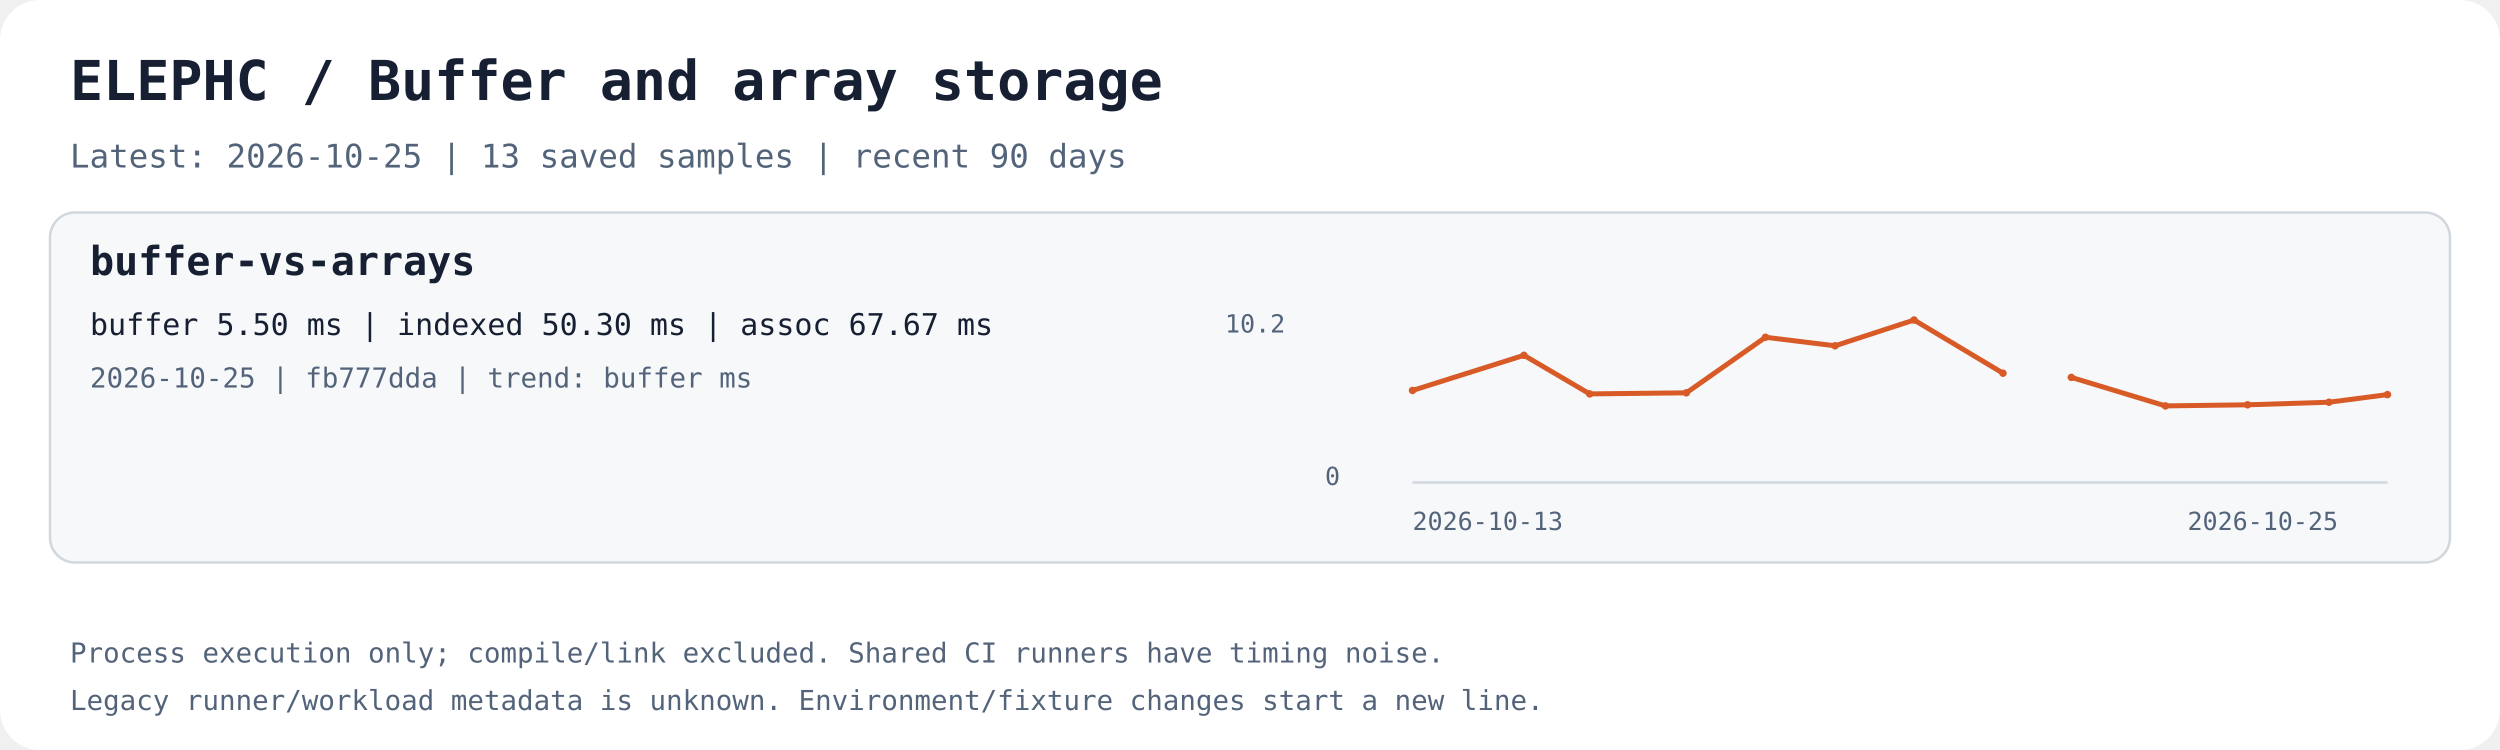
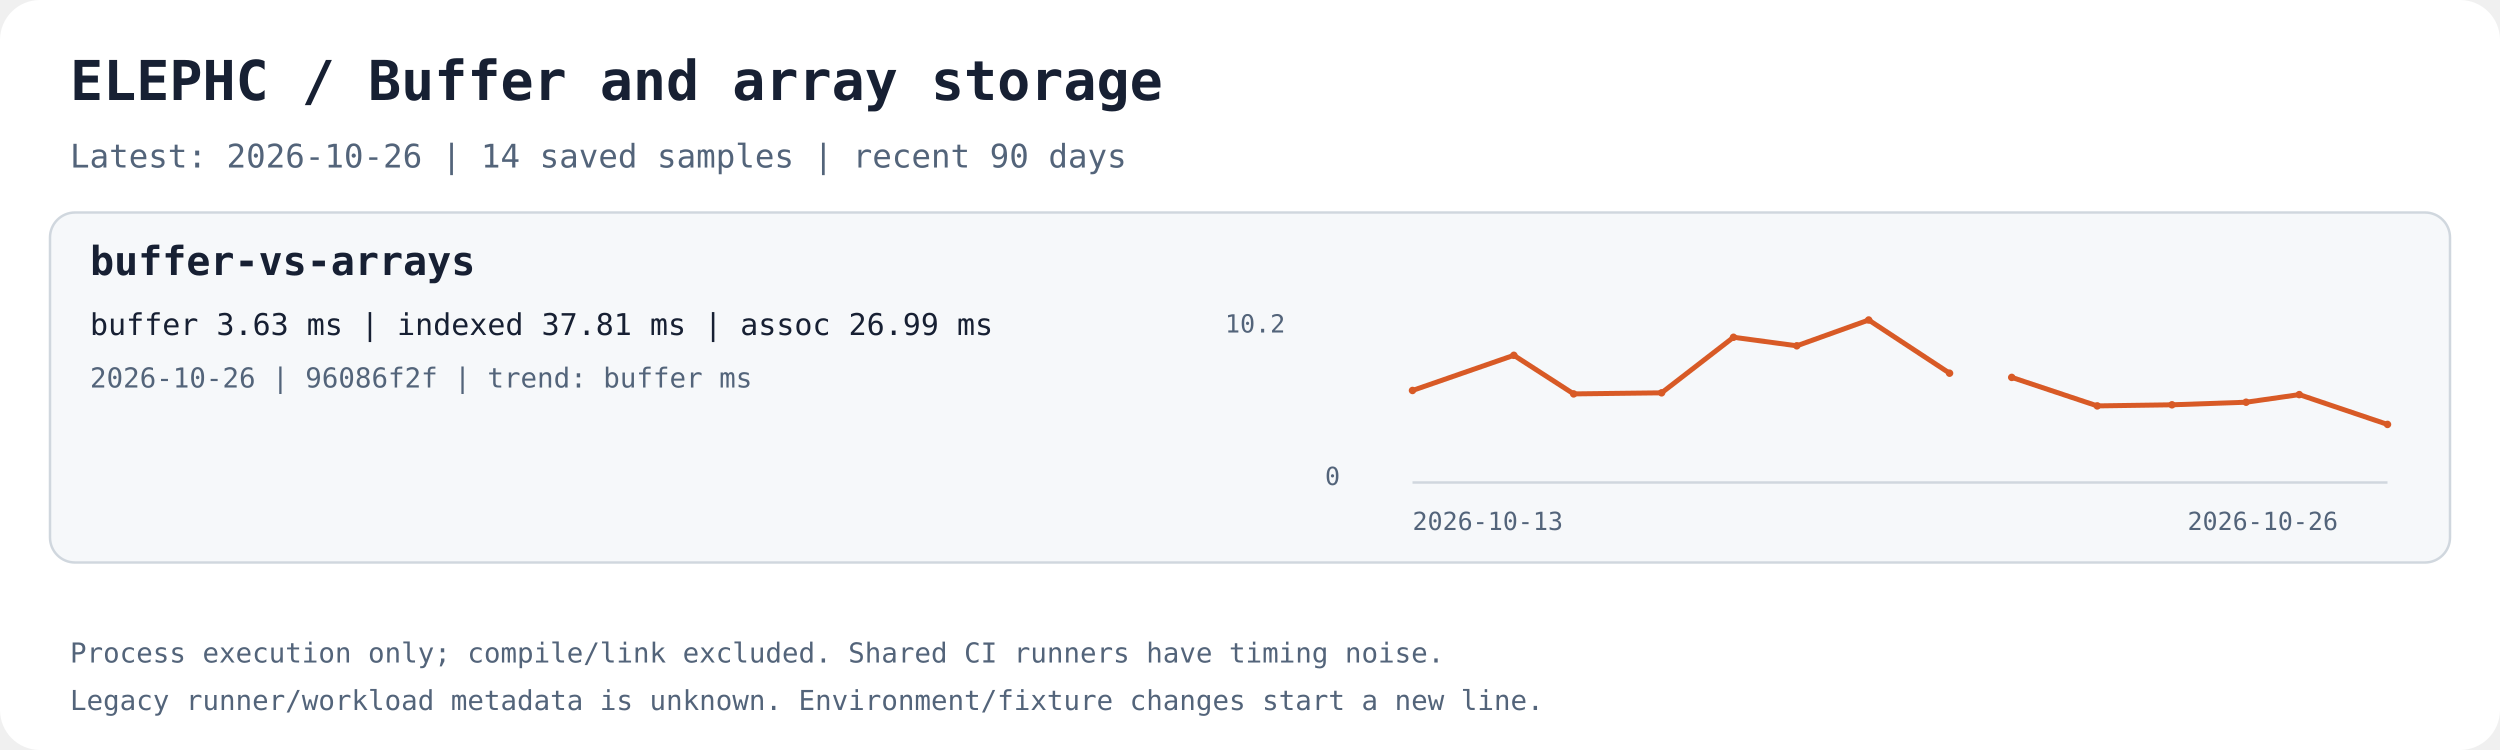
<svg xmlns="http://www.w3.org/2000/svg" width="1000" height="300" viewBox="0 0 1000 300" role="img" aria-labelledby="title desc">
  <rect width="1000" height="300" rx="16" fill="#ffffff" />
  <text x="28.0" y="40.0" fill="#172033" font-family="ui-monospace,monospace" font-size="22" font-weight="700">ELEPHC / Buffer and array storage</text>
-   <text x="28.0" y="67.0" fill="#53647a" font-family="ui-monospace,monospace" font-size="13" font-weight="400">Latest: 2026-10-25 | 13 saved samples | recent 90 days</text>
+   <text x="28.0" y="67.0" fill="#53647a" font-family="ui-monospace,monospace" font-size="13" font-weight="400">Latest: 2026-10-26 | 14 saved samples | recent 90 days</text>
  <rect x="20" y="85" width="960" height="140" rx="10" fill="#f6f8fa" stroke="#d0d7de" />
  <text x="36.0" y="110.0" fill="#172033" font-family="ui-monospace,monospace" font-size="16" font-weight="700">buffer-vs-arrays</text>
-   <text x="36.0" y="134.0" fill="#172033" font-family="ui-monospace,monospace" font-size="12" font-weight="400">buffer 5.50 ms | indexed 50.30 ms | assoc 67.67 ms</text>
-   <text x="36.0" y="155.0" fill="#53647a" font-family="ui-monospace,monospace" font-size="11" font-weight="400">2026-10-25 | fb777dda | trend: buffer ms</text>
+   <text x="36.0" y="134.0" fill="#172033" font-family="ui-monospace,monospace" font-size="12" font-weight="400">buffer 3.63 ms | indexed 37.81 ms | assoc 26.99 ms</text>
+   <text x="36.0" y="155.0" fill="#53647a" font-family="ui-monospace,monospace" font-size="11" font-weight="400">2026-10-26 | 96086f2f | trend: buffer ms</text>
  <path d="M565 193 H955" stroke="#d0d7de" fill="none" />
-   <polyline points="565.00,156.19 609.57,142.12 635.87,157.56 674.55,157.13 706.18,134.91 734.01,138.32 765.62,128.00 801.19,149.28" stroke="#d85a26" stroke-width="2" fill="none" />
+   <polyline points="565.00,156.19 605.54,142.12 629.46,157.56 664.64,157.13 693.40,134.91 718.72,138.32 747.47,128.00 779.82,149.28" stroke="#d85a26" stroke-width="2" fill="none" />
  <circle cx="565.00" cy="156.19" r="1.5" fill="#d85a26" />
-   <circle cx="609.57" cy="142.12" r="1.5" fill="#d85a26" />
-   <circle cx="635.87" cy="157.56" r="1.5" fill="#d85a26" />
-   <circle cx="674.55" cy="157.13" r="1.5" fill="#d85a26" />
-   <circle cx="706.18" cy="134.91" r="1.5" fill="#d85a26" />
-   <circle cx="734.01" cy="138.32" r="1.5" fill="#d85a26" />
-   <circle cx="765.62" cy="128.00" r="1.5" fill="#d85a26" />
-   <circle cx="801.19" cy="149.28" r="1.5" fill="#d85a26" />
-   <polyline points="828.53,150.96 866.15,162.36 899.01,161.92 931.61,160.89 955.00,157.84" stroke="#d85a26" stroke-width="2" fill="none" />
-   <circle cx="828.53" cy="150.96" r="1.5" fill="#d85a26" />
-   <circle cx="866.15" cy="162.36" r="1.5" fill="#d85a26" />
-   <circle cx="899.01" cy="161.92" r="1.5" fill="#d85a26" />
-   <circle cx="931.61" cy="160.89" r="1.5" fill="#d85a26" />
-   <circle cx="955.00" cy="157.84" r="1.5" fill="#d85a26" />
+   <circle cx="605.54" cy="142.12" r="1.5" fill="#d85a26" />
+   <circle cx="629.46" cy="157.56" r="1.5" fill="#d85a26" />
+   <circle cx="664.64" cy="157.13" r="1.5" fill="#d85a26" />
+   <circle cx="693.40" cy="134.91" r="1.5" fill="#d85a26" />
+   <circle cx="718.72" cy="138.32" r="1.5" fill="#d85a26" />
+   <circle cx="747.47" cy="128.00" r="1.5" fill="#d85a26" />
+   <circle cx="779.82" cy="149.28" r="1.5" fill="#d85a26" />
+   <polyline points="804.69,150.96 838.90,162.36 868.79,161.92 898.44,160.89 919.71,157.84 955.00,169.77" stroke="#d85a26" stroke-width="2" fill="none" />
+   <circle cx="804.69" cy="150.96" r="1.5" fill="#d85a26" />
+   <circle cx="838.90" cy="162.36" r="1.5" fill="#d85a26" />
+   <circle cx="868.79" cy="161.92" r="1.5" fill="#d85a26" />
+   <circle cx="898.44" cy="160.89" r="1.5" fill="#d85a26" />
+   <circle cx="919.71" cy="157.84" r="1.5" fill="#d85a26" />
+   <circle cx="955.00" cy="169.77" r="1.5" fill="#d85a26" />
  <text x="565.0" y="212.0" fill="#53647a" font-family="ui-monospace,monospace" font-size="10" font-weight="400">2026-10-13</text>
-   <text x="875.0" y="212.0" fill="#53647a" font-family="ui-monospace,monospace" font-size="10" font-weight="400">2026-10-25</text>
+   <text x="875.0" y="212.0" fill="#53647a" font-family="ui-monospace,monospace" font-size="10" font-weight="400">2026-10-26</text>
  <text x="490.0" y="133.0" fill="#53647a" font-family="ui-monospace,monospace" font-size="10" font-weight="400">10.2</text>
  <text x="530.0" y="194.0" fill="#53647a" font-family="ui-monospace,monospace" font-size="10" font-weight="400">0</text>
  <text x="28.0" y="265.0" fill="#53647a" font-family="ui-monospace,monospace" font-size="11" font-weight="400">Process execution only; compile/link excluded. Shared CI runners have timing noise.</text>
  <text x="28.0" y="284.0" fill="#53647a" font-family="ui-monospace,monospace" font-size="11" font-weight="400">Legacy runner/workload metadata is unknown. Environment/fixture changes start a new line.</text>
</svg>
